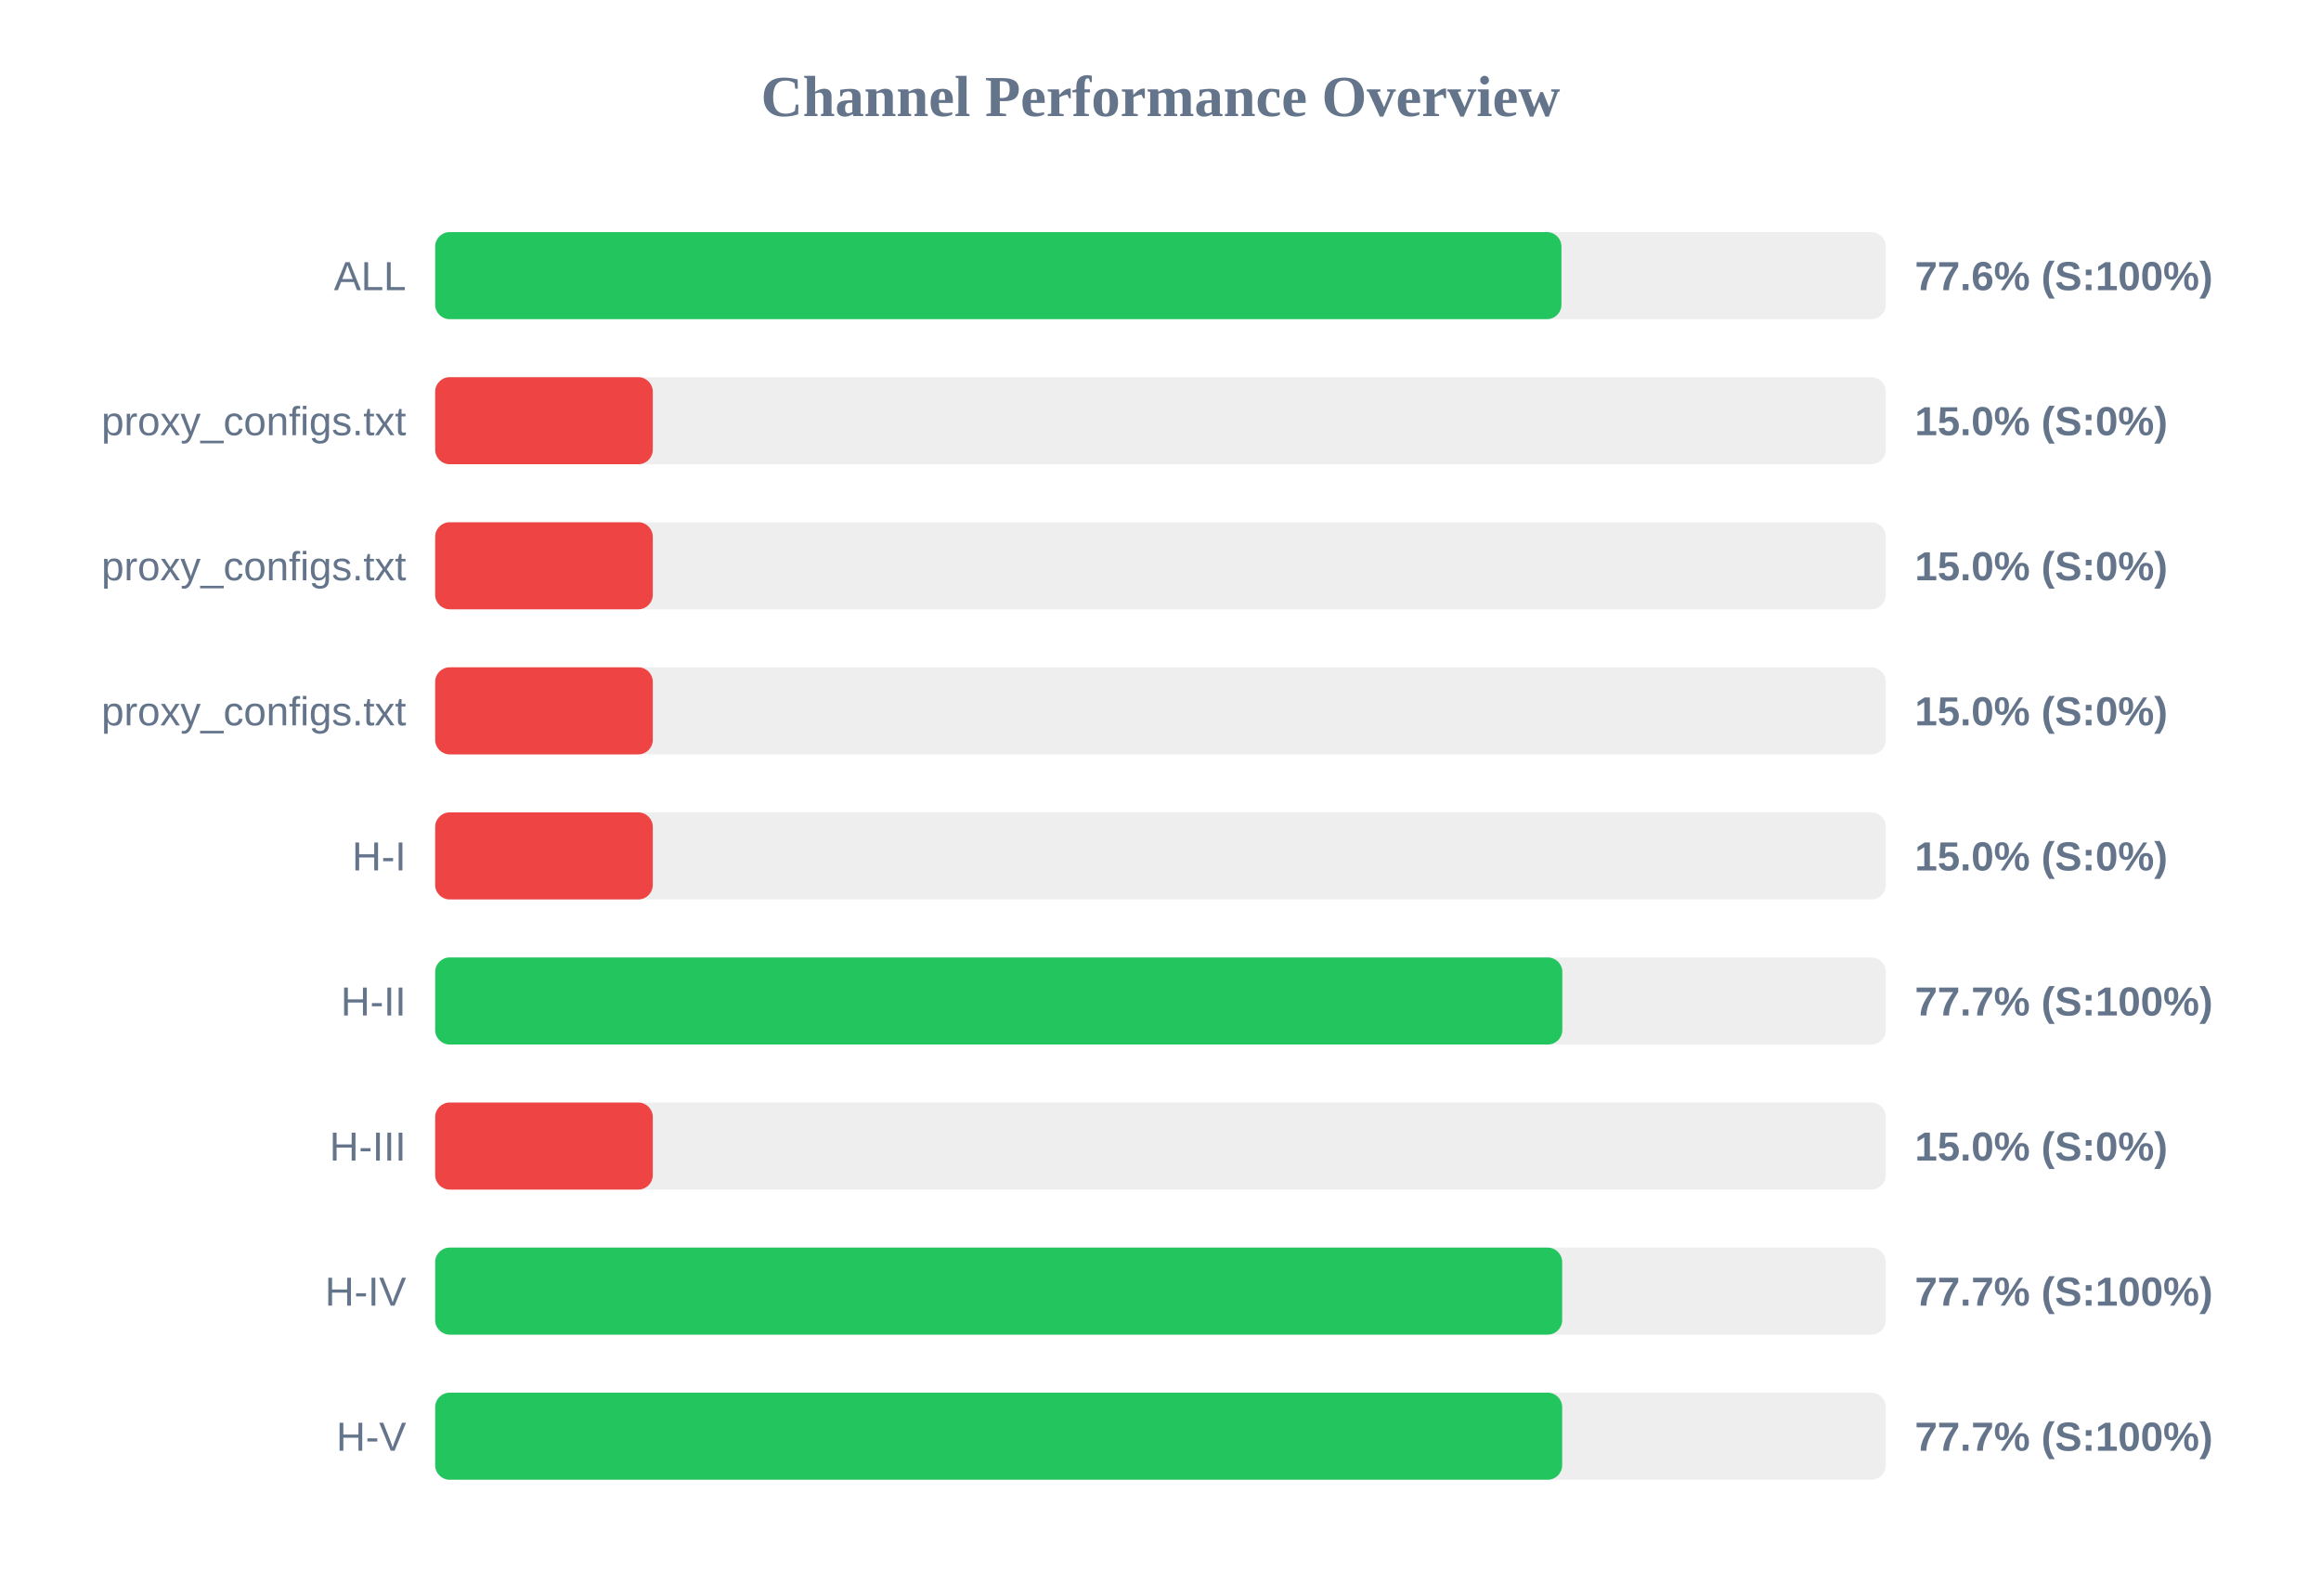
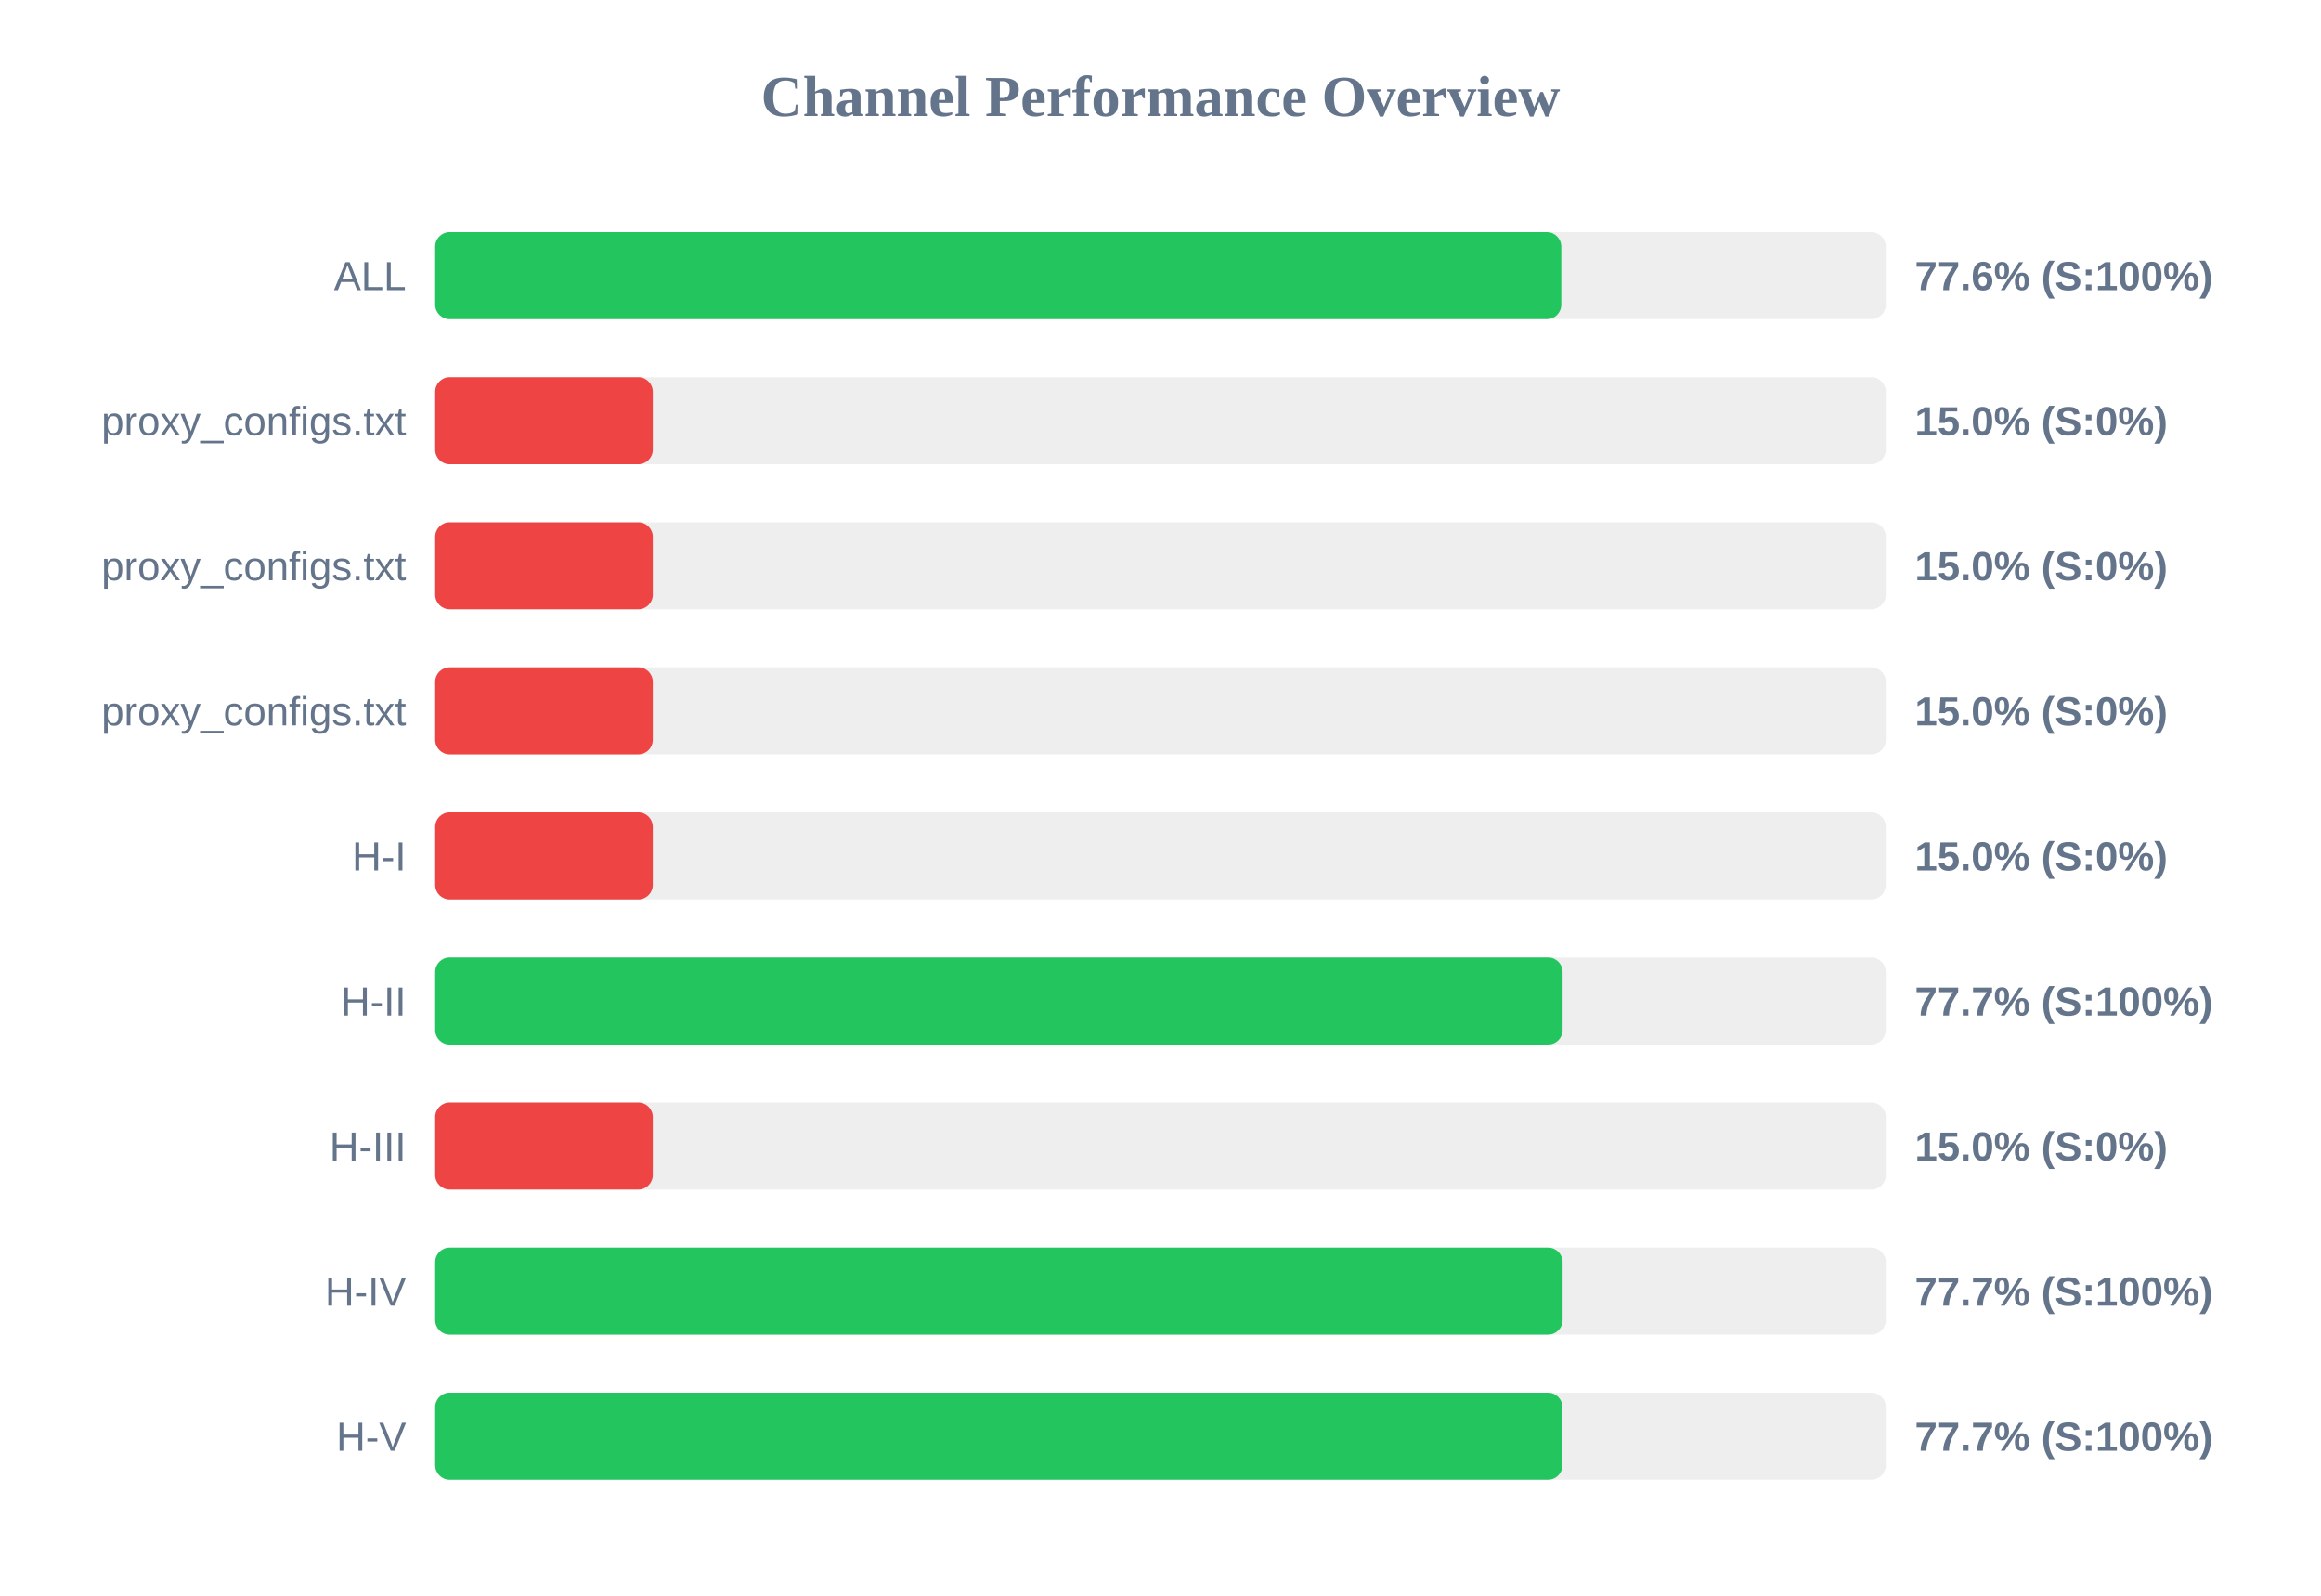
<svg xmlns="http://www.w3.org/2000/svg" width="800" height="550" version="1.1">
  <style>
        .row { font: 14px Arial; fill: #64748b; }
        .score { font: bold 14px Arial; fill: #64748b; }
    </style>
  <text x="400" y="40" text-anchor="middle" font-size="20px" font-weight="bold" fill="#64748b">Channel Performance Overview</text>
  <rect x="150" y="80" width="500" height="30" fill="#eee" rx="5" />
-   <rect x="150" y="80" width="388.2" height="30" fill="#22c55e" rx="5" />
+   <rect x="150" y="80" width="388.15" height="30" fill="#22c55e" rx="5" />
  <text x="140" y="100" text-anchor="end" class="row">ALL</text>
  <text x="660" y="100" text-anchor="start" class="score">77.6% (S:100%)</text>
  <rect x="150" y="130" width="500" height="30" fill="#eee" rx="5" />
  <rect x="150" y="130" width="75.0" height="30" fill="#ef4444" rx="5" />
  <text x="140" y="150" text-anchor="end" class="row">proxy_configs.txt</text>
  <text x="660" y="150" text-anchor="start" class="score">15.0% (S:0%)</text>
  <rect x="150" y="180" width="500" height="30" fill="#eee" rx="5" />
  <rect x="150" y="180" width="75.0" height="30" fill="#ef4444" rx="5" />
  <text x="140" y="200" text-anchor="end" class="row">proxy_configs.txt</text>
  <text x="660" y="200" text-anchor="start" class="score">15.0% (S:0%)</text>
  <rect x="150" y="230" width="500" height="30" fill="#eee" rx="5" />
  <rect x="150" y="230" width="75.0" height="30" fill="#ef4444" rx="5" />
  <text x="140" y="250" text-anchor="end" class="row">proxy_configs.txt</text>
  <text x="660" y="250" text-anchor="start" class="score">15.0% (S:0%)</text>
  <rect x="150" y="280" width="500" height="30" fill="#eee" rx="5" />
  <rect x="150" y="280" width="75.0" height="30" fill="#ef4444" rx="5" />
  <text x="140" y="300" text-anchor="end" class="row">H-I</text>
  <text x="660" y="300" text-anchor="start" class="score">15.0% (S:0%)</text>
  <rect x="150" y="330" width="500" height="30" fill="#eee" rx="5" />
-   <rect x="150" y="330" width="388.5" height="30" fill="#22c55e" rx="5" />
+   <rect x="150" y="330" width="388.6" height="30" fill="#22c55e" rx="5" />
  <text x="140" y="350" text-anchor="end" class="row">H-II</text>
  <text x="660" y="350" text-anchor="start" class="score">77.7% (S:100%)</text>
  <rect x="150" y="380" width="500" height="30" fill="#eee" rx="5" />
  <rect x="150" y="380" width="75.0" height="30" fill="#ef4444" rx="5" />
  <text x="140" y="400" text-anchor="end" class="row">H-III</text>
  <text x="660" y="400" text-anchor="start" class="score">15.0% (S:0%)</text>
  <rect x="150" y="430" width="500" height="30" fill="#eee" rx="5" />
-   <rect x="150" y="430" width="388.45" height="30" fill="#22c55e" rx="5" />
+   <rect x="150" y="430" width="388.6" height="30" fill="#22c55e" rx="5" />
  <text x="140" y="450" text-anchor="end" class="row">H-IV</text>
  <text x="660" y="450" text-anchor="start" class="score">77.7% (S:100%)</text>
  <rect x="150" y="480" width="500" height="30" fill="#eee" rx="5" />
-   <rect x="150" y="480" width="388.45" height="30" fill="#22c55e" rx="5" />
+   <rect x="150" y="480" width="388.55" height="30" fill="#22c55e" rx="5" />
  <text x="140" y="500" text-anchor="end" class="row">H-V</text>
  <text x="660" y="500" text-anchor="start" class="score">77.7% (S:100%)</text>
</svg>
